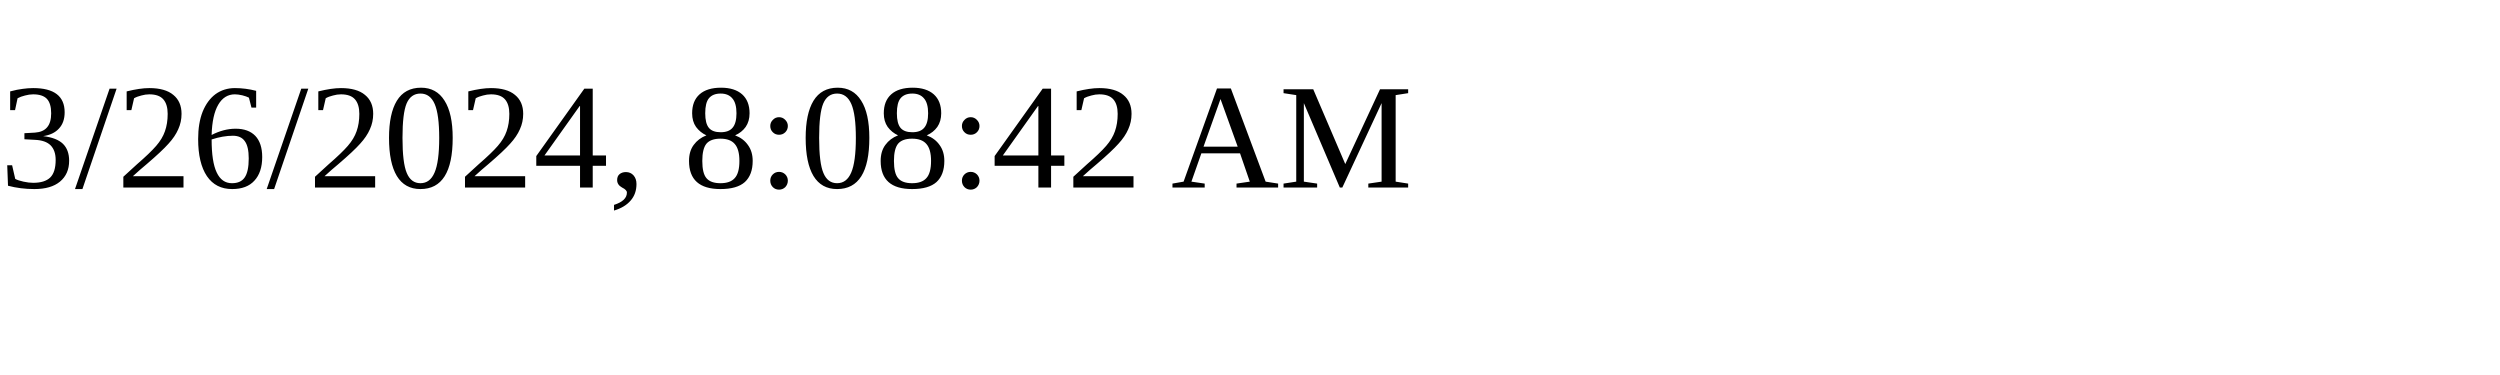
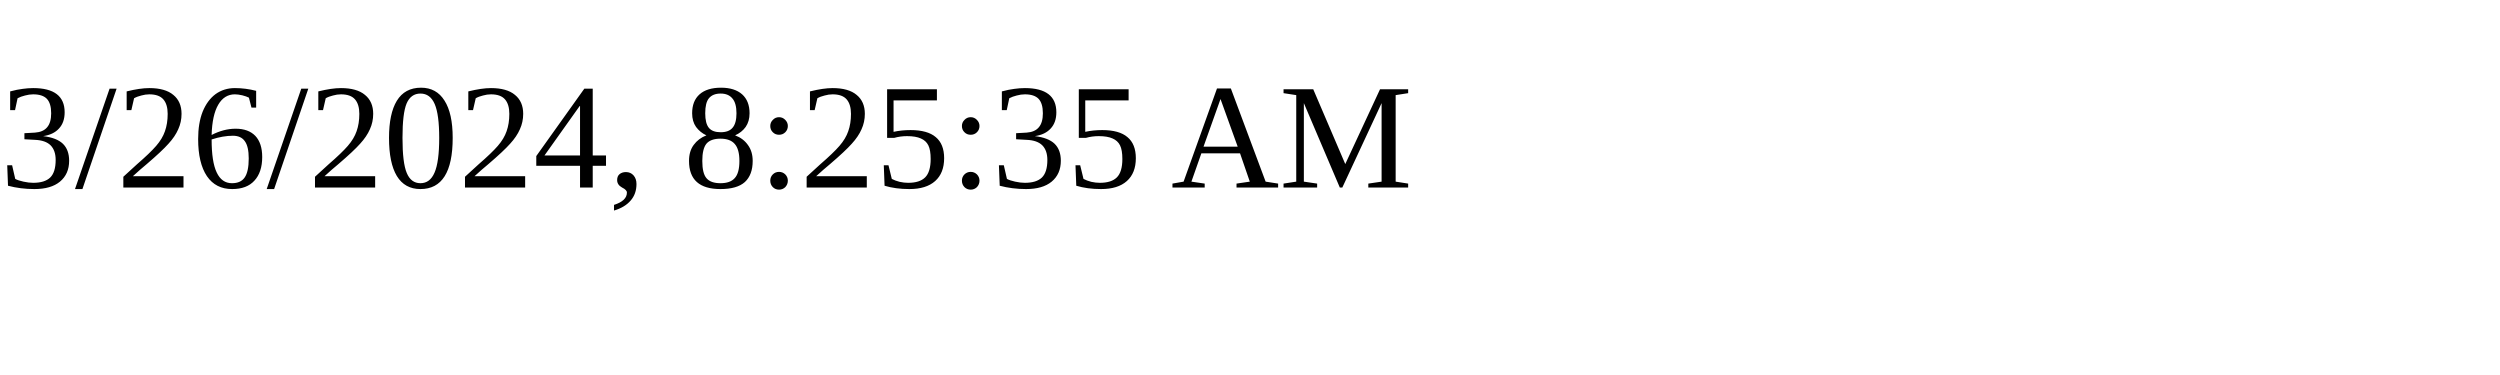
<svg xmlns="http://www.w3.org/2000/svg" height="30" width="200">
-   <text x="0" y="15">3/26/2024, 8:08:42 AM</text>
+   <text x="0" y="15">3/26/2024, 8:25:35 AM</text>
</svg>
